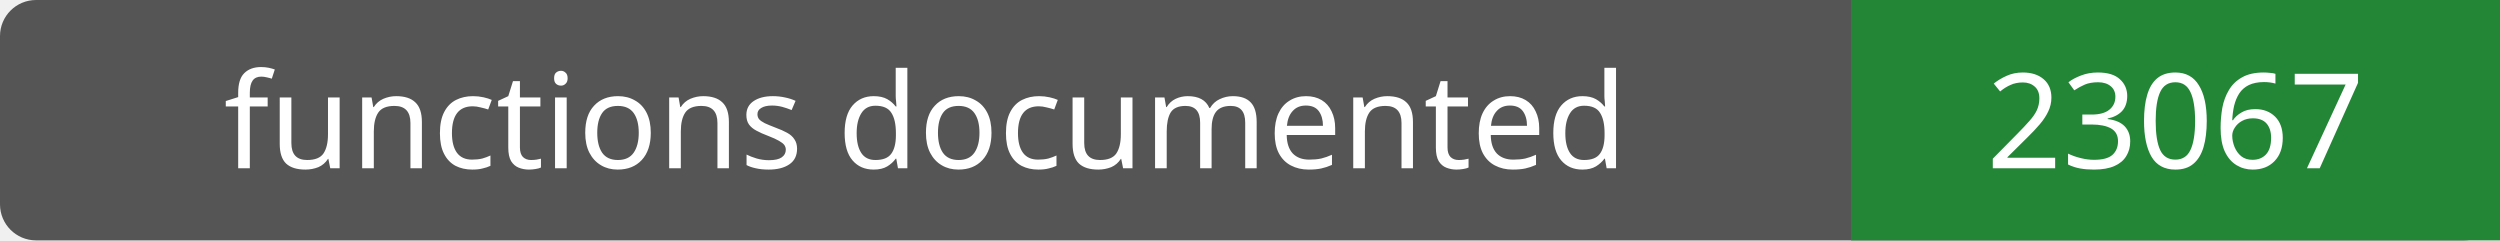
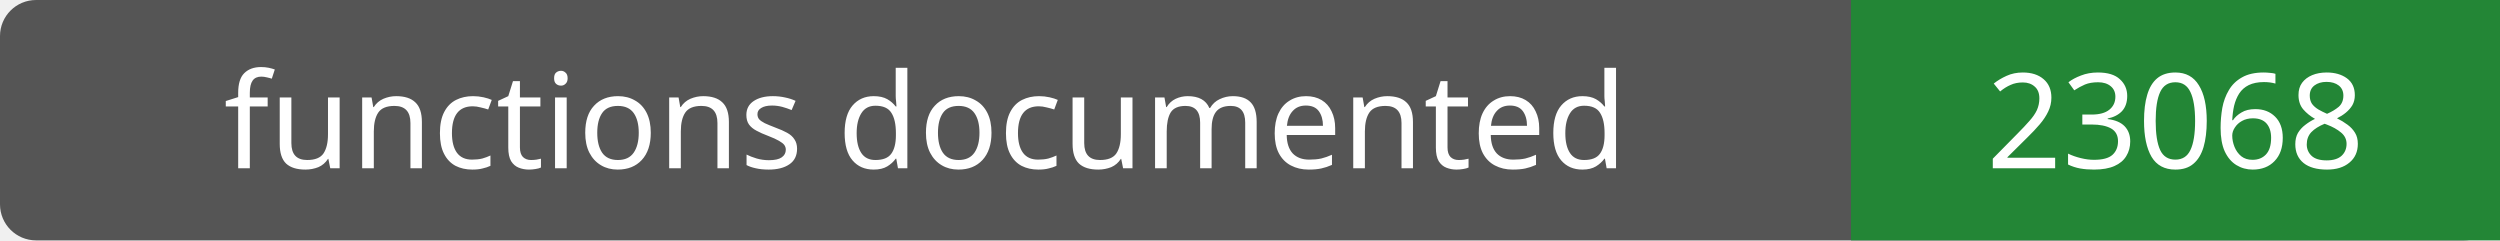
- <svg xmlns="http://www.w3.org/2000/svg" width="208" height="20" role="img" aria-label="functions documented: 23067">
+ <svg xmlns="http://www.w3.org/2000/svg" width="208" height="20" role="img" aria-label="functions documented: 23068">
  <rect width="208" height="20" rx="3" fill="#555" />
  <path fill="#238636" d="M154 0h54v20H154z" />
  <g fill="#fff" text-anchor="middle" font-family="Verdana,sans-serif" font-size="11">
    <text x="77.0" y="14">functions documented</text>
-     <text x="181.0" y="14">23067</text>
+     <text x="181.0" y="14">23068</text>
  </g>
</svg>
